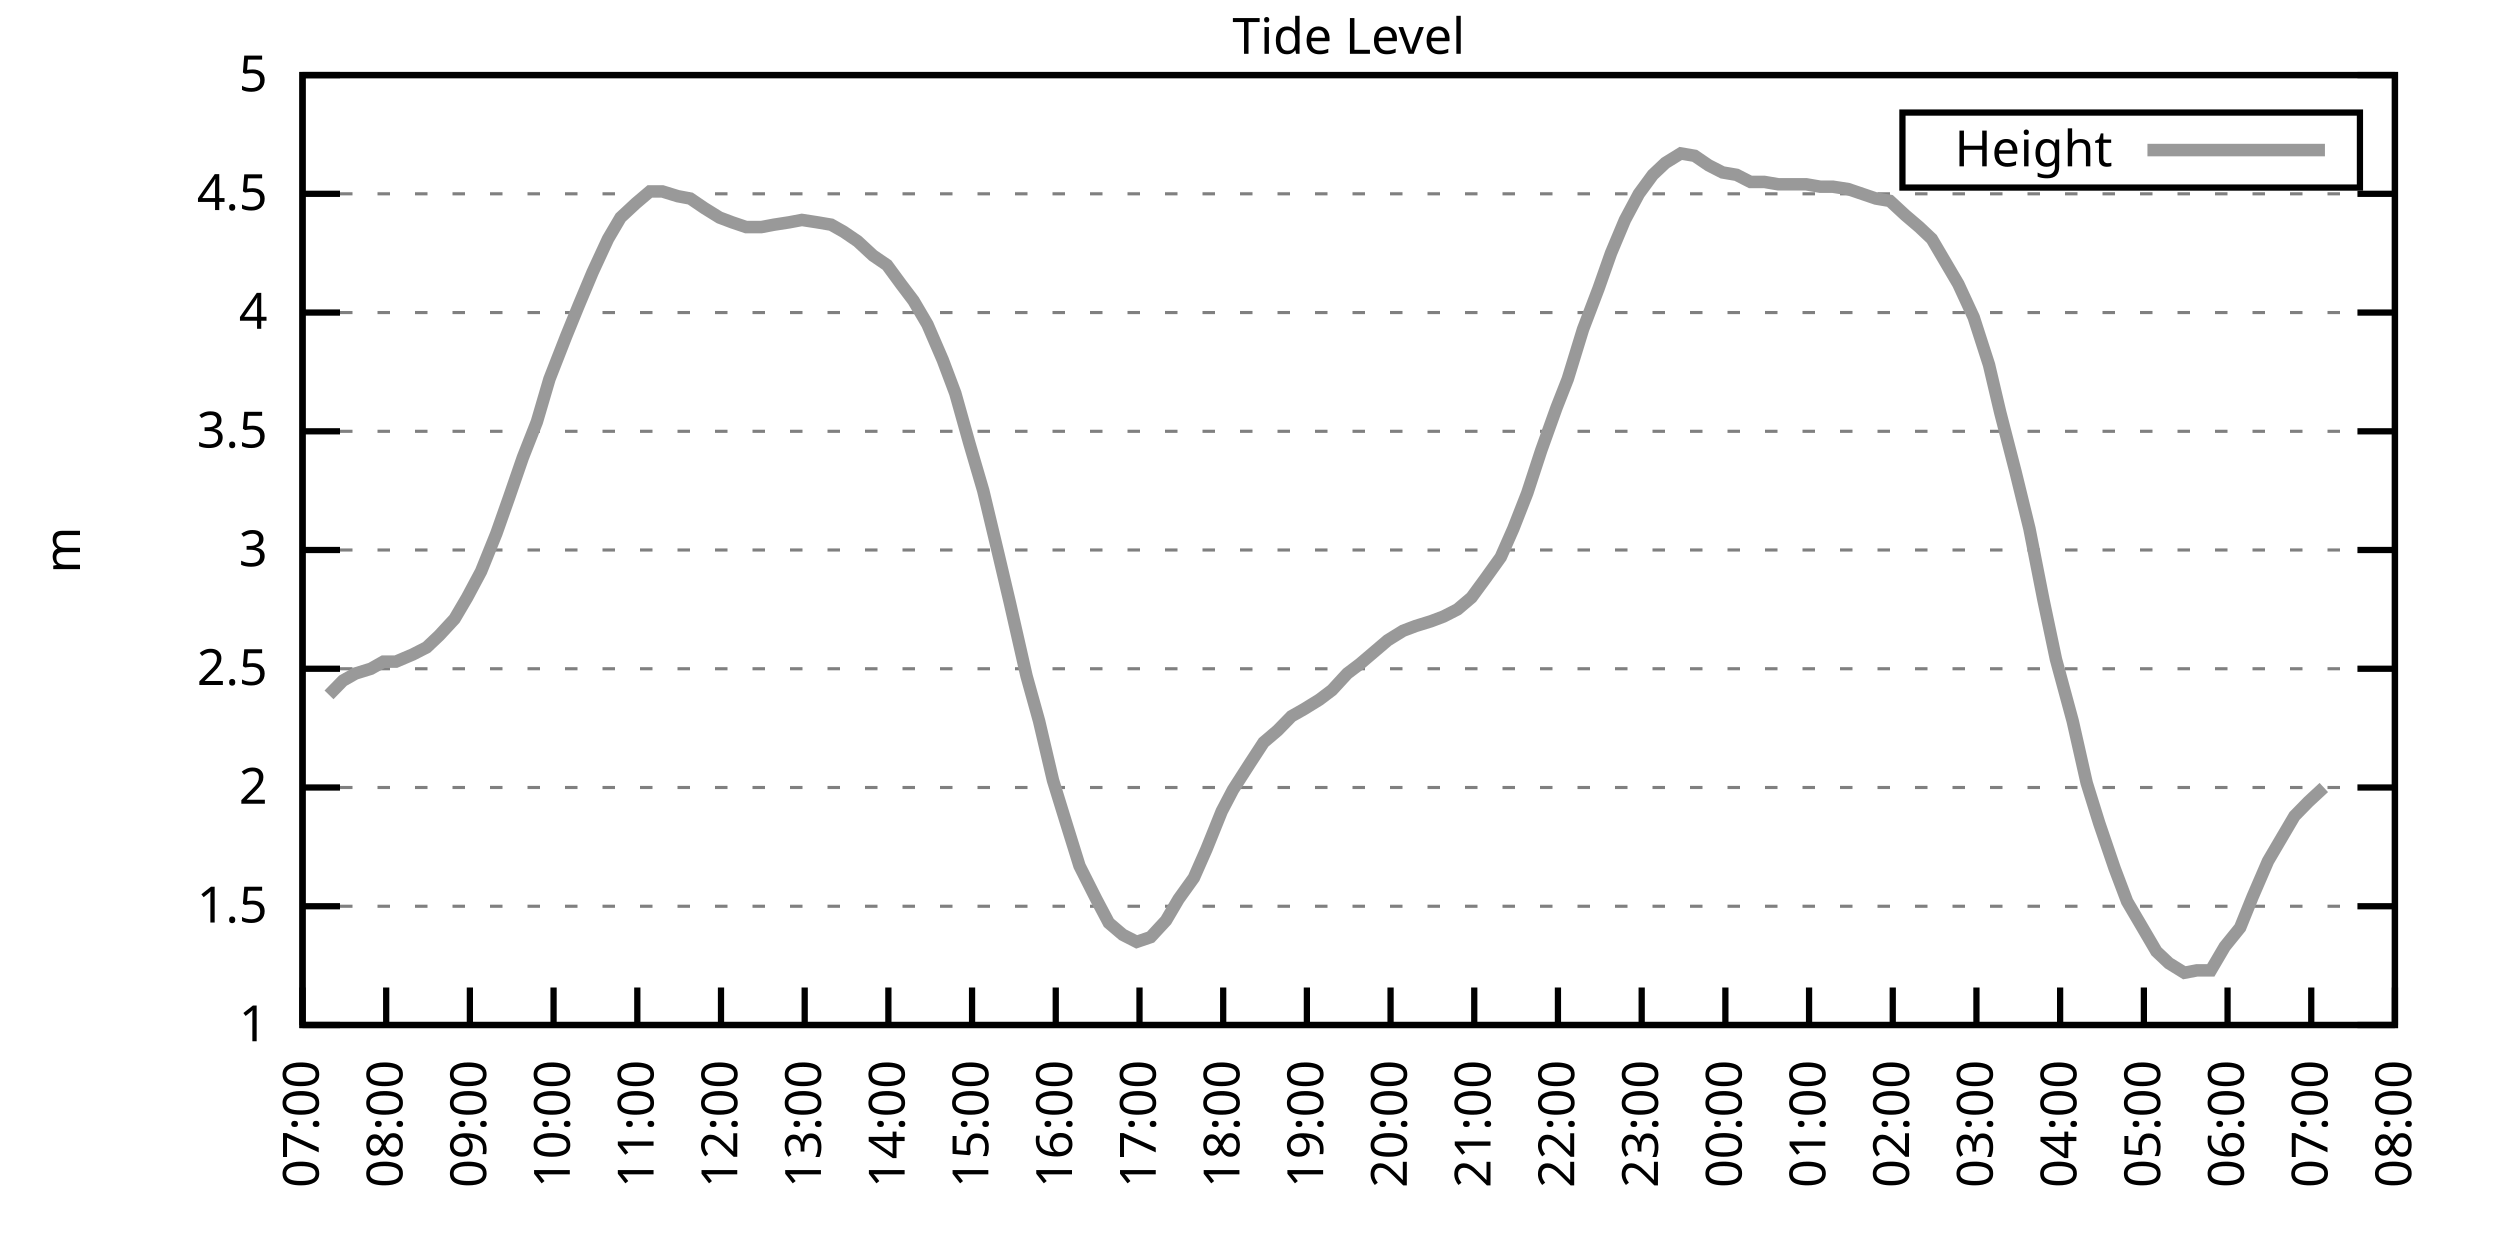
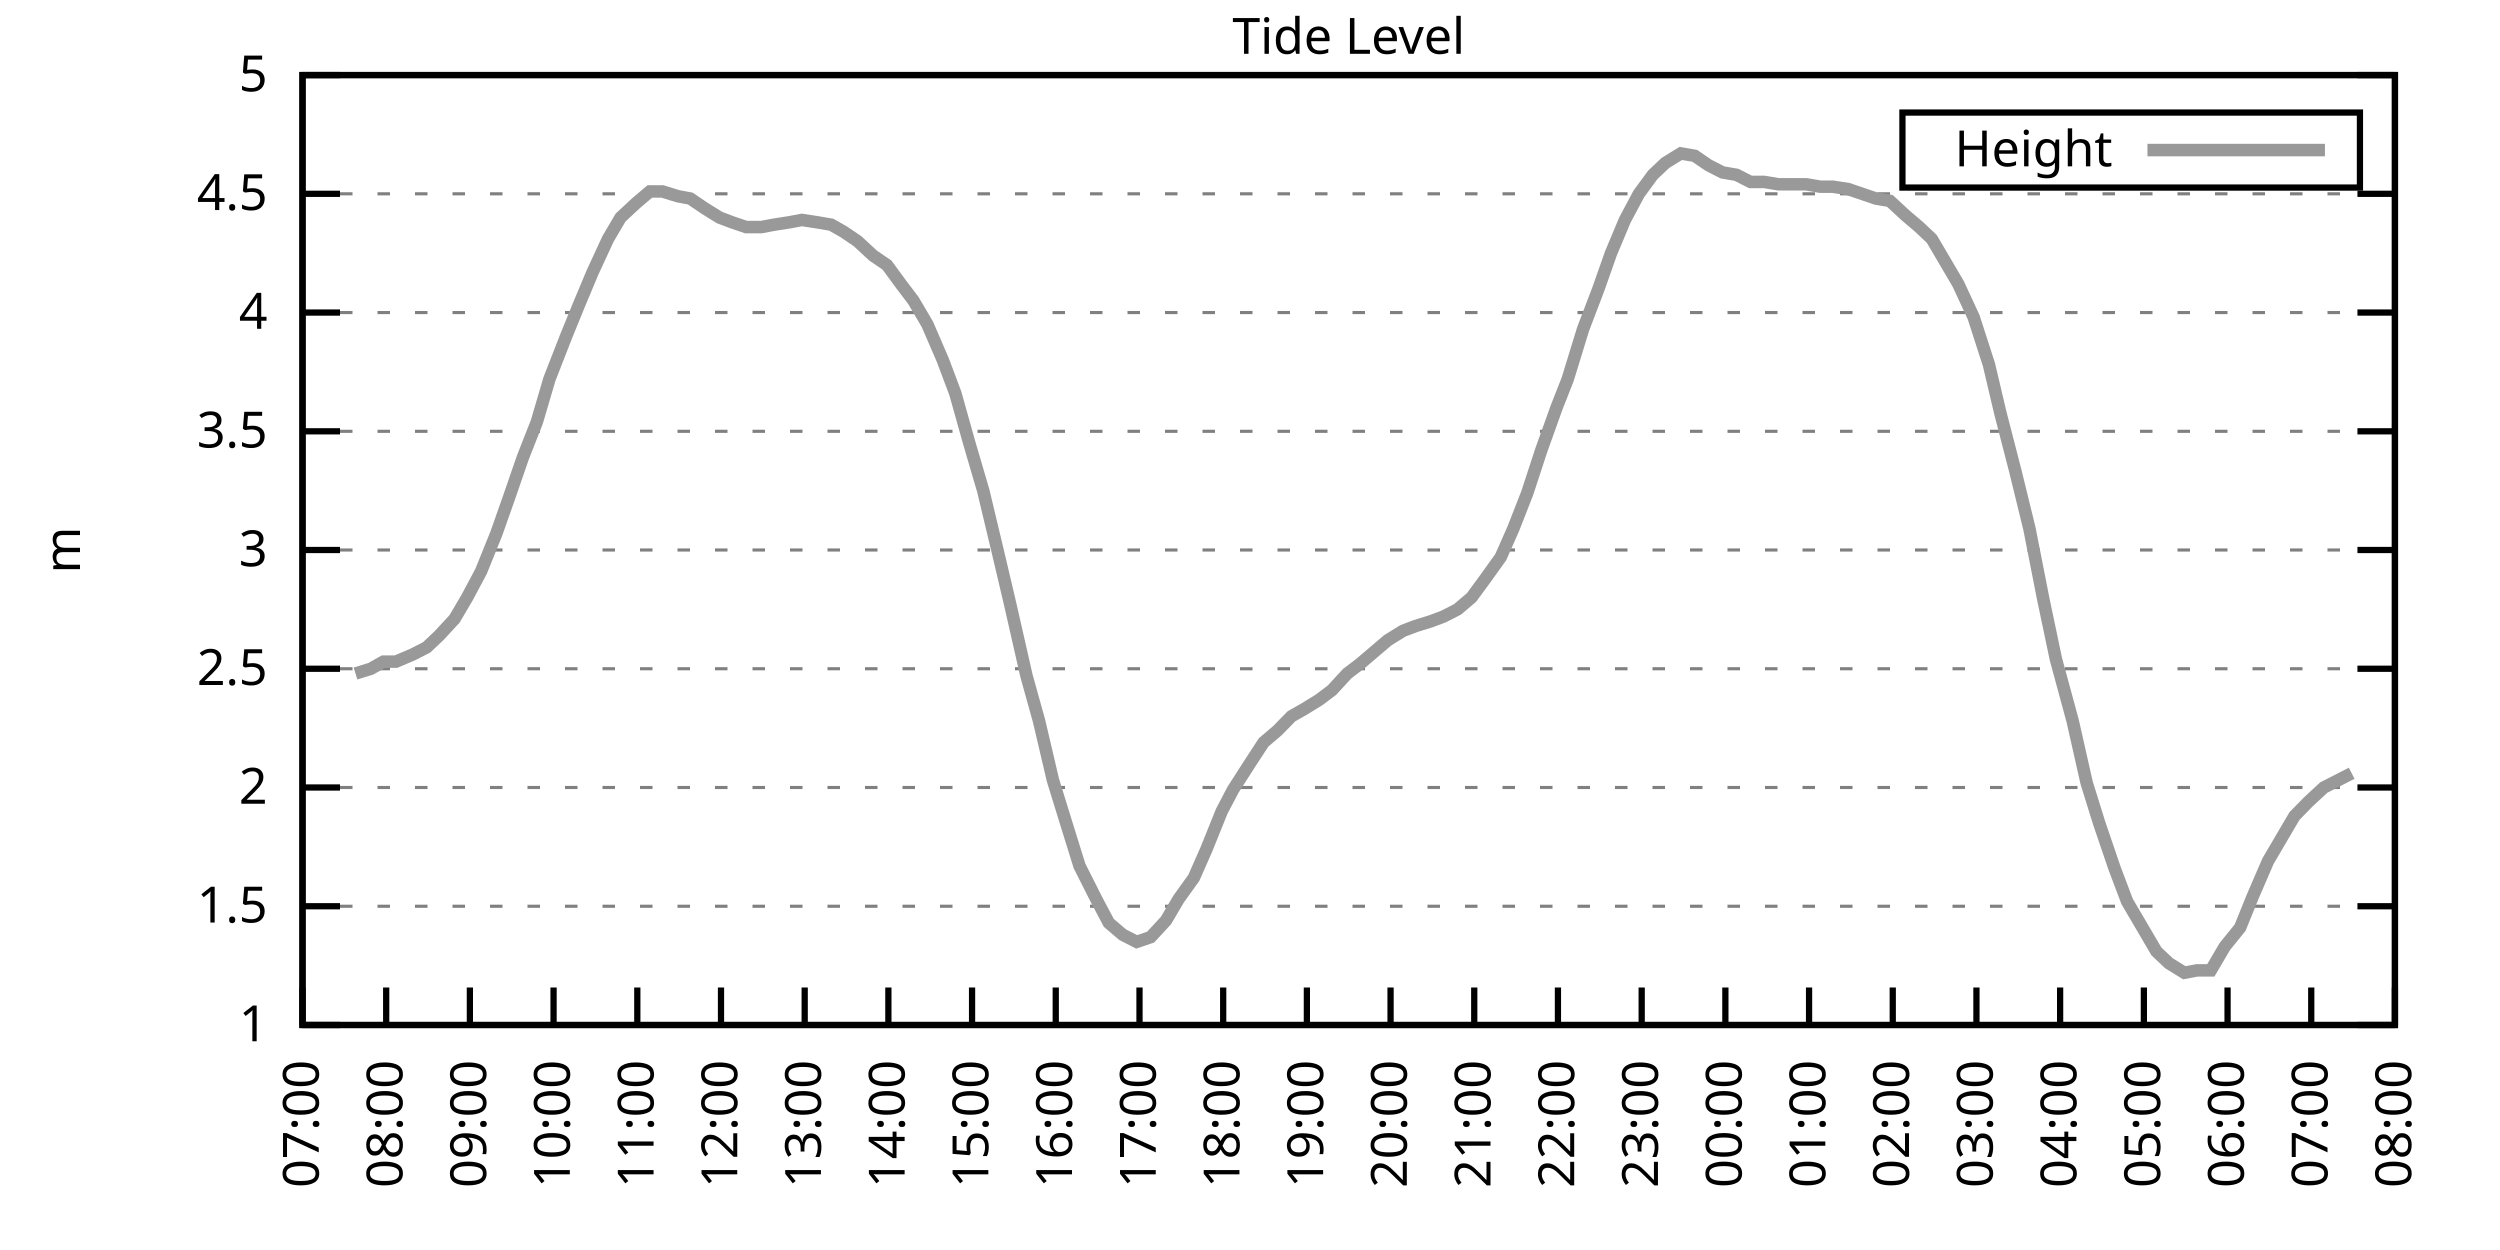
<svg xmlns="http://www.w3.org/2000/svg" xmlns:xlink="http://www.w3.org/1999/xlink" width="400" height="200" viewBox="0 0 400 200">
  <g id="gnuplot_canvas">
    <rect x="0" y="0" width="400" height="200" fill="none" />
    <defs>
      <circle id="gpDot" r="0.5" stroke-width="0.5" stroke="currentColor" />
      <path id="gpPt0" stroke-width="0.333" stroke="currentColor" d="M-1,0 h2 M0,-1 v2" />
      <path id="gpPt1" stroke-width="0.333" stroke="currentColor" d="M-1,-1 L1,1 M1,-1 L-1,1" />
      <path id="gpPt2" stroke-width="0.333" stroke="currentColor" d="M-1,0 L1,0 M0,-1 L0,1 M-1,-1 L1,1 M-1,1 L1,-1" />
      <rect id="gpPt3" stroke-width="0.333" stroke="currentColor" x="-1" y="-1" width="2" height="2" />
      <rect id="gpPt4" stroke-width="0.333" stroke="currentColor" fill="currentColor" x="-1" y="-1" width="2" height="2" />
      <circle id="gpPt5" stroke-width="0.333" stroke="currentColor" cx="0" cy="0" r="1" />
      <use xlink:href="#gpPt5" id="gpPt6" fill="currentColor" stroke="none" />
      <path id="gpPt7" stroke-width="0.333" stroke="currentColor" d="M0,-1.33 L-1.33,0.67 L1.33,0.67 z" />
      <use xlink:href="#gpPt7" id="gpPt8" fill="currentColor" stroke="none" />
      <use xlink:href="#gpPt7" id="gpPt9" stroke="currentColor" transform="rotate(180)" />
      <use xlink:href="#gpPt9" id="gpPt10" fill="currentColor" stroke="none" />
      <use xlink:href="#gpPt3" id="gpPt11" stroke="currentColor" transform="rotate(45)" />
      <use xlink:href="#gpPt11" id="gpPt12" fill="currentColor" stroke="none" />
      <path id="gpPt13" stroke-width="0.333" stroke="currentColor" d="M0,1.330 L1.265,0.411 L0.782,-1.067 L-0.782,-1.076 L-1.265,0.411 z" />
      <use xlink:href="#gpPt13" id="gpPt14" fill="currentColor" stroke="none" />
      <filter id="textbox" filterUnits="objectBoundingBox" x="0" y="0" height="1" width="1">
        <feFlood flood-color="white" flood-opacity="1" result="bgnd" />
        <feComposite in="SourceGraphic" in2="bgnd" operator="atop" />
      </filter>
      <filter id="greybox" filterUnits="objectBoundingBox" x="0" y="0" height="1" width="1">
        <feFlood flood-color="lightgrey" flood-opacity="1" result="grey" />
        <feComposite in="SourceGraphic" in2="grey" operator="atop" />
      </filter>
    </defs>
    <g fill="none" color="white" stroke="currentColor" stroke-width="1.00" stroke-linecap="butt" stroke-linejoin="miter">
</g>
    <g fill="none" color="black" stroke="currentColor" stroke-width="1.00" stroke-linecap="butt" stroke-linejoin="miter">
      <g stroke="none" shape-rendering="crispEdges">
        <polygon fill="rgb(255, 255, 255)" points="48.40,164.00 383.18,164.00 383.18,12.02 48.40,12.02 " />
      </g>
    </g>
    <g fill="none" color="black" stroke="currentColor" stroke-width="1.00" stroke-linecap="butt" stroke-linejoin="miter">
</g>
    <g fill="none" color="black" stroke="black" stroke-width="0.50" stroke-linecap="butt" stroke-linejoin="miter">
</g>
    <g fill="none" color="gray" stroke="currentColor" stroke-width="0.50" stroke-linecap="butt" stroke-linejoin="miter">
      <path stroke="gray" stroke-dasharray="2,4" class="gridline" d="M48.40,164.00 L383.19,164.00  " />
    </g>
    <g fill="none" color="gray" stroke="gray" stroke-width="1.00" stroke-linecap="butt" stroke-linejoin="miter">
</g>
    <g fill="none" color="black" stroke="currentColor" stroke-width="1.00" stroke-linecap="butt" stroke-linejoin="miter">
      <path stroke="black" d="M48.40,164.00 L54.40,164.00 M383.19,164.00 L377.19,164.00  " />
      <g transform="translate(42.80,166.60)" stroke="none" fill="black" font-family="Sans" font-size="8.00" text-anchor="end">
        <text>
          <tspan font-family="Sans"> 1</tspan>
        </text>
      </g>
    </g>
    <g fill="none" color="black" stroke="currentColor" stroke-width="1.00" stroke-linecap="butt" stroke-linejoin="miter">
</g>
    <g fill="none" color="black" stroke="black" stroke-width="0.50" stroke-linecap="butt" stroke-linejoin="miter">
</g>
    <g fill="none" color="gray" stroke="currentColor" stroke-width="0.50" stroke-linecap="butt" stroke-linejoin="miter">
      <path stroke="gray" stroke-dasharray="2,4" class="gridline" d="M48.40,145.00 L383.19,145.00  " />
    </g>
    <g fill="none" color="gray" stroke="gray" stroke-width="1.00" stroke-linecap="butt" stroke-linejoin="miter">
</g>
    <g fill="none" color="black" stroke="currentColor" stroke-width="1.00" stroke-linecap="butt" stroke-linejoin="miter">
      <path stroke="black" d="M48.40,145.00 L54.40,145.00 M383.19,145.00 L377.19,145.00  " />
      <g transform="translate(42.80,147.60)" stroke="none" fill="black" font-family="Sans" font-size="8.00" text-anchor="end">
        <text>
          <tspan font-family="Sans"> 1.5</tspan>
        </text>
      </g>
    </g>
    <g fill="none" color="black" stroke="currentColor" stroke-width="1.00" stroke-linecap="butt" stroke-linejoin="miter">
</g>
    <g fill="none" color="black" stroke="black" stroke-width="0.50" stroke-linecap="butt" stroke-linejoin="miter">
</g>
    <g fill="none" color="gray" stroke="currentColor" stroke-width="0.50" stroke-linecap="butt" stroke-linejoin="miter">
      <path stroke="gray" stroke-dasharray="2,4" class="gridline" d="M48.40,126.00 L383.19,126.00  " />
    </g>
    <g fill="none" color="gray" stroke="gray" stroke-width="1.00" stroke-linecap="butt" stroke-linejoin="miter">
</g>
    <g fill="none" color="black" stroke="currentColor" stroke-width="1.00" stroke-linecap="butt" stroke-linejoin="miter">
      <path stroke="black" d="M48.40,126.00 L54.40,126.00 M383.19,126.00 L377.19,126.00  " />
      <g transform="translate(42.80,128.60)" stroke="none" fill="black" font-family="Sans" font-size="8.00" text-anchor="end">
        <text>
          <tspan font-family="Sans"> 2</tspan>
        </text>
      </g>
    </g>
    <g fill="none" color="black" stroke="currentColor" stroke-width="1.00" stroke-linecap="butt" stroke-linejoin="miter">
</g>
    <g fill="none" color="black" stroke="black" stroke-width="0.50" stroke-linecap="butt" stroke-linejoin="miter">
</g>
    <g fill="none" color="gray" stroke="currentColor" stroke-width="0.50" stroke-linecap="butt" stroke-linejoin="miter">
      <path stroke="gray" stroke-dasharray="2,4" class="gridline" d="M48.40,107.00 L383.19,107.00  " />
    </g>
    <g fill="none" color="gray" stroke="gray" stroke-width="1.00" stroke-linecap="butt" stroke-linejoin="miter">
</g>
    <g fill="none" color="black" stroke="currentColor" stroke-width="1.00" stroke-linecap="butt" stroke-linejoin="miter">
      <path stroke="black" d="M48.40,107.00 L54.40,107.00 M383.19,107.00 L377.19,107.00  " />
      <g transform="translate(42.80,109.60)" stroke="none" fill="black" font-family="Sans" font-size="8.00" text-anchor="end">
        <text>
          <tspan font-family="Sans"> 2.5</tspan>
        </text>
      </g>
    </g>
    <g fill="none" color="black" stroke="currentColor" stroke-width="1.00" stroke-linecap="butt" stroke-linejoin="miter">
</g>
    <g fill="none" color="black" stroke="black" stroke-width="0.50" stroke-linecap="butt" stroke-linejoin="miter">
</g>
    <g fill="none" color="gray" stroke="currentColor" stroke-width="0.50" stroke-linecap="butt" stroke-linejoin="miter">
      <path stroke="gray" stroke-dasharray="2,4" class="gridline" d="M48.40,88.00 L383.19,88.00  " />
    </g>
    <g fill="none" color="gray" stroke="gray" stroke-width="1.00" stroke-linecap="butt" stroke-linejoin="miter">
</g>
    <g fill="none" color="black" stroke="currentColor" stroke-width="1.00" stroke-linecap="butt" stroke-linejoin="miter">
      <path stroke="black" d="M48.40,88.00 L54.40,88.00 M383.19,88.00 L377.19,88.00  " />
      <g transform="translate(42.80,90.60)" stroke="none" fill="black" font-family="Sans" font-size="8.00" text-anchor="end">
        <text>
          <tspan font-family="Sans"> 3</tspan>
        </text>
      </g>
    </g>
    <g fill="none" color="black" stroke="currentColor" stroke-width="1.00" stroke-linecap="butt" stroke-linejoin="miter">
</g>
    <g fill="none" color="black" stroke="black" stroke-width="0.50" stroke-linecap="butt" stroke-linejoin="miter">
</g>
    <g fill="none" color="gray" stroke="currentColor" stroke-width="0.50" stroke-linecap="butt" stroke-linejoin="miter">
      <path stroke="gray" stroke-dasharray="2,4" class="gridline" d="M48.40,69.01 L383.19,69.01  " />
    </g>
    <g fill="none" color="gray" stroke="gray" stroke-width="1.00" stroke-linecap="butt" stroke-linejoin="miter">
</g>
    <g fill="none" color="black" stroke="currentColor" stroke-width="1.00" stroke-linecap="butt" stroke-linejoin="miter">
      <path stroke="black" d="M48.40,69.01 L54.40,69.01 M383.19,69.01 L377.19,69.01  " />
      <g transform="translate(42.80,71.61)" stroke="none" fill="black" font-family="Sans" font-size="8.00" text-anchor="end">
        <text>
          <tspan font-family="Sans"> 3.5</tspan>
        </text>
      </g>
    </g>
    <g fill="none" color="black" stroke="currentColor" stroke-width="1.00" stroke-linecap="butt" stroke-linejoin="miter">
</g>
    <g fill="none" color="black" stroke="black" stroke-width="0.50" stroke-linecap="butt" stroke-linejoin="miter">
</g>
    <g fill="none" color="gray" stroke="currentColor" stroke-width="0.50" stroke-linecap="butt" stroke-linejoin="miter">
      <path stroke="gray" stroke-dasharray="2,4" class="gridline" d="M48.40,50.01 L383.19,50.01  " />
    </g>
    <g fill="none" color="gray" stroke="gray" stroke-width="1.00" stroke-linecap="butt" stroke-linejoin="miter">
</g>
    <g fill="none" color="black" stroke="currentColor" stroke-width="1.00" stroke-linecap="butt" stroke-linejoin="miter">
      <path stroke="black" d="M48.40,50.01 L54.40,50.01 M383.19,50.01 L377.19,50.01  " />
      <g transform="translate(42.80,52.61)" stroke="none" fill="black" font-family="Sans" font-size="8.00" text-anchor="end">
        <text>
          <tspan font-family="Sans"> 4</tspan>
        </text>
      </g>
    </g>
    <g fill="none" color="black" stroke="currentColor" stroke-width="1.00" stroke-linecap="butt" stroke-linejoin="miter">
</g>
    <g fill="none" color="black" stroke="black" stroke-width="0.50" stroke-linecap="butt" stroke-linejoin="miter">
</g>
    <g fill="none" color="gray" stroke="currentColor" stroke-width="0.50" stroke-linecap="butt" stroke-linejoin="miter">
      <path stroke="gray" stroke-dasharray="2,4" class="gridline" d="M48.40,31.01 L383.19,31.01  " />
    </g>
    <g fill="none" color="gray" stroke="gray" stroke-width="1.00" stroke-linecap="butt" stroke-linejoin="miter">
</g>
    <g fill="none" color="black" stroke="currentColor" stroke-width="1.00" stroke-linecap="butt" stroke-linejoin="miter">
      <path stroke="black" d="M48.40,31.01 L54.40,31.01 M383.19,31.01 L377.19,31.01  " />
      <g transform="translate(42.80,33.61)" stroke="none" fill="black" font-family="Sans" font-size="8.00" text-anchor="end">
        <text>
          <tspan font-family="Sans"> 4.5</tspan>
        </text>
      </g>
    </g>
    <g fill="none" color="black" stroke="currentColor" stroke-width="1.00" stroke-linecap="butt" stroke-linejoin="miter">
</g>
    <g fill="none" color="black" stroke="black" stroke-width="0.50" stroke-linecap="butt" stroke-linejoin="miter">
</g>
    <g fill="none" color="gray" stroke="currentColor" stroke-width="0.50" stroke-linecap="butt" stroke-linejoin="miter">
      <path stroke="gray" stroke-dasharray="2,4" class="gridline" d="M48.40,12.01 L383.19,12.01  " />
    </g>
    <g fill="none" color="gray" stroke="gray" stroke-width="1.00" stroke-linecap="butt" stroke-linejoin="miter">
</g>
    <g fill="none" color="black" stroke="currentColor" stroke-width="1.00" stroke-linecap="butt" stroke-linejoin="miter">
      <path stroke="black" d="M48.40,12.01 L54.40,12.01 M383.19,12.01 L377.19,12.01  " />
      <g transform="translate(42.80,14.61)" stroke="none" fill="black" font-family="Sans" font-size="8.00" text-anchor="end">
        <text>
          <tspan font-family="Sans"> 5</tspan>
        </text>
      </g>
    </g>
    <g fill="none" color="black" stroke="currentColor" stroke-width="1.00" stroke-linecap="butt" stroke-linejoin="miter">
      <path stroke="black" d="M48.40,164.00 L48.40,158.00  " />
      <g transform="translate(51.00,169.60) rotate(270.00)" stroke="none" fill="black" font-family="Sans" font-size="8.00" text-anchor="end">
        <text>
          <tspan font-family="Sans">07:00</tspan>
        </text>
      </g>
    </g>
    <g fill="none" color="black" stroke="currentColor" stroke-width="1.00" stroke-linecap="butt" stroke-linejoin="miter">
      <path stroke="black" d="M61.79,164.00 L61.79,158.00  " />
      <g transform="translate(64.39,169.60) rotate(270.00)" stroke="none" fill="black" font-family="Sans" font-size="8.00" text-anchor="end">
        <text>
          <tspan font-family="Sans">08:00</tspan>
        </text>
      </g>
    </g>
    <g fill="none" color="black" stroke="currentColor" stroke-width="1.00" stroke-linecap="butt" stroke-linejoin="miter">
      <path stroke="black" d="M75.18,164.00 L75.18,158.00  " />
      <g transform="translate(77.78,169.60) rotate(270.00)" stroke="none" fill="black" font-family="Sans" font-size="8.00" text-anchor="end">
        <text>
          <tspan font-family="Sans">09:00</tspan>
        </text>
      </g>
    </g>
    <g fill="none" color="black" stroke="currentColor" stroke-width="1.00" stroke-linecap="butt" stroke-linejoin="miter">
      <path stroke="black" d="M88.57,164.00 L88.57,158.00  " />
      <g transform="translate(91.17,169.60) rotate(270.00)" stroke="none" fill="black" font-family="Sans" font-size="8.00" text-anchor="end">
        <text>
          <tspan font-family="Sans">10:00</tspan>
        </text>
      </g>
    </g>
    <g fill="none" color="black" stroke="currentColor" stroke-width="1.00" stroke-linecap="butt" stroke-linejoin="miter">
      <path stroke="black" d="M101.97,164.00 L101.97,158.00  " />
      <g transform="translate(104.57,169.60) rotate(270.00)" stroke="none" fill="black" font-family="Sans" font-size="8.00" text-anchor="end">
        <text>
          <tspan font-family="Sans">11:00</tspan>
        </text>
      </g>
    </g>
    <g fill="none" color="black" stroke="currentColor" stroke-width="1.00" stroke-linecap="butt" stroke-linejoin="miter">
      <path stroke="black" d="M115.36,164.00 L115.36,158.00  " />
      <g transform="translate(117.96,169.60) rotate(270.00)" stroke="none" fill="black" font-family="Sans" font-size="8.00" text-anchor="end">
        <text>
          <tspan font-family="Sans">12:00</tspan>
        </text>
      </g>
    </g>
    <g fill="none" color="black" stroke="currentColor" stroke-width="1.00" stroke-linecap="butt" stroke-linejoin="miter">
      <path stroke="black" d="M128.75,164.00 L128.75,158.00  " />
      <g transform="translate(131.35,169.60) rotate(270.00)" stroke="none" fill="black" font-family="Sans" font-size="8.00" text-anchor="end">
        <text>
          <tspan font-family="Sans">13:00</tspan>
        </text>
      </g>
    </g>
    <g fill="none" color="black" stroke="currentColor" stroke-width="1.00" stroke-linecap="butt" stroke-linejoin="miter">
      <path stroke="black" d="M142.14,164.00 L142.14,158.00  " />
      <g transform="translate(144.74,169.60) rotate(270.00)" stroke="none" fill="black" font-family="Sans" font-size="8.00" text-anchor="end">
        <text>
          <tspan font-family="Sans">14:00</tspan>
        </text>
      </g>
    </g>
    <g fill="none" color="black" stroke="currentColor" stroke-width="1.00" stroke-linecap="butt" stroke-linejoin="miter">
      <path stroke="black" d="M155.53,164.00 L155.53,158.00  " />
      <g transform="translate(158.13,169.60) rotate(270.00)" stroke="none" fill="black" font-family="Sans" font-size="8.00" text-anchor="end">
        <text>
          <tspan font-family="Sans">15:00</tspan>
        </text>
      </g>
    </g>
    <g fill="none" color="black" stroke="currentColor" stroke-width="1.00" stroke-linecap="butt" stroke-linejoin="miter">
      <path stroke="black" d="M168.92,164.00 L168.92,158.00  " />
      <g transform="translate(171.52,169.60) rotate(270.00)" stroke="none" fill="black" font-family="Sans" font-size="8.00" text-anchor="end">
        <text>
          <tspan font-family="Sans">16:00</tspan>
        </text>
      </g>
    </g>
    <g fill="none" color="black" stroke="currentColor" stroke-width="1.00" stroke-linecap="butt" stroke-linejoin="miter">
      <path stroke="black" d="M182.32,164.00 L182.32,158.00  " />
      <g transform="translate(184.92,169.60) rotate(270.00)" stroke="none" fill="black" font-family="Sans" font-size="8.00" text-anchor="end">
        <text>
          <tspan font-family="Sans">17:00</tspan>
        </text>
      </g>
    </g>
    <g fill="none" color="black" stroke="currentColor" stroke-width="1.00" stroke-linecap="butt" stroke-linejoin="miter">
      <path stroke="black" d="M195.71,164.00 L195.71,158.00  " />
      <g transform="translate(198.31,169.60) rotate(270.00)" stroke="none" fill="black" font-family="Sans" font-size="8.00" text-anchor="end">
        <text>
          <tspan font-family="Sans">18:00</tspan>
        </text>
      </g>
    </g>
    <g fill="none" color="black" stroke="currentColor" stroke-width="1.00" stroke-linecap="butt" stroke-linejoin="miter">
      <path stroke="black" d="M209.10,164.00 L209.10,158.00  " />
      <g transform="translate(211.70,169.60) rotate(270.00)" stroke="none" fill="black" font-family="Sans" font-size="8.00" text-anchor="end">
        <text>
          <tspan font-family="Sans">19:00</tspan>
        </text>
      </g>
    </g>
    <g fill="none" color="black" stroke="currentColor" stroke-width="1.00" stroke-linecap="butt" stroke-linejoin="miter">
      <path stroke="black" d="M222.49,164.00 L222.49,158.00  " />
      <g transform="translate(225.09,169.60) rotate(270.00)" stroke="none" fill="black" font-family="Sans" font-size="8.00" text-anchor="end">
        <text>
          <tspan font-family="Sans">20:00</tspan>
        </text>
      </g>
    </g>
    <g fill="none" color="black" stroke="currentColor" stroke-width="1.00" stroke-linecap="butt" stroke-linejoin="miter">
      <path stroke="black" d="M235.88,164.00 L235.88,158.00  " />
      <g transform="translate(238.48,169.60) rotate(270.00)" stroke="none" fill="black" font-family="Sans" font-size="8.00" text-anchor="end">
        <text>
          <tspan font-family="Sans">21:00</tspan>
        </text>
      </g>
    </g>
    <g fill="none" color="black" stroke="currentColor" stroke-width="1.00" stroke-linecap="butt" stroke-linejoin="miter">
      <path stroke="black" d="M249.27,164.00 L249.27,158.00  " />
      <g transform="translate(251.87,169.60) rotate(270.00)" stroke="none" fill="black" font-family="Sans" font-size="8.00" text-anchor="end">
        <text>
          <tspan font-family="Sans">22:00</tspan>
        </text>
      </g>
    </g>
    <g fill="none" color="black" stroke="currentColor" stroke-width="1.00" stroke-linecap="butt" stroke-linejoin="miter">
      <path stroke="black" d="M262.67,164.00 L262.67,158.00  " />
      <g transform="translate(265.27,169.60) rotate(270.00)" stroke="none" fill="black" font-family="Sans" font-size="8.00" text-anchor="end">
        <text>
          <tspan font-family="Sans">23:00</tspan>
        </text>
      </g>
    </g>
    <g fill="none" color="black" stroke="currentColor" stroke-width="1.00" stroke-linecap="butt" stroke-linejoin="miter">
      <path stroke="black" d="M276.06,164.00 L276.06,158.00  " />
      <g transform="translate(278.66,169.60) rotate(270.00)" stroke="none" fill="black" font-family="Sans" font-size="8.00" text-anchor="end">
        <text>
          <tspan font-family="Sans">00:00</tspan>
        </text>
      </g>
    </g>
    <g fill="none" color="black" stroke="currentColor" stroke-width="1.00" stroke-linecap="butt" stroke-linejoin="miter">
      <path stroke="black" d="M289.45,164.00 L289.45,158.00  " />
      <g transform="translate(292.05,169.60) rotate(270.00)" stroke="none" fill="black" font-family="Sans" font-size="8.00" text-anchor="end">
        <text>
          <tspan font-family="Sans">01:00</tspan>
        </text>
      </g>
    </g>
    <g fill="none" color="black" stroke="currentColor" stroke-width="1.00" stroke-linecap="butt" stroke-linejoin="miter">
      <path stroke="black" d="M302.84,164.00 L302.84,158.00  " />
      <g transform="translate(305.44,169.60) rotate(270.00)" stroke="none" fill="black" font-family="Sans" font-size="8.00" text-anchor="end">
        <text>
          <tspan font-family="Sans">02:00</tspan>
        </text>
      </g>
    </g>
    <g fill="none" color="black" stroke="currentColor" stroke-width="1.00" stroke-linecap="butt" stroke-linejoin="miter">
      <path stroke="black" d="M316.23,164.00 L316.23,158.00  " />
      <g transform="translate(318.83,169.60) rotate(270.00)" stroke="none" fill="black" font-family="Sans" font-size="8.00" text-anchor="end">
        <text>
          <tspan font-family="Sans">03:00</tspan>
        </text>
      </g>
    </g>
    <g fill="none" color="black" stroke="currentColor" stroke-width="1.00" stroke-linecap="butt" stroke-linejoin="miter">
      <path stroke="black" d="M329.62,164.00 L329.62,158.00  " />
      <g transform="translate(332.22,169.60) rotate(270.00)" stroke="none" fill="black" font-family="Sans" font-size="8.00" text-anchor="end">
        <text>
          <tspan font-family="Sans">04:00</tspan>
        </text>
      </g>
    </g>
    <g fill="none" color="black" stroke="currentColor" stroke-width="1.00" stroke-linecap="butt" stroke-linejoin="miter">
      <path stroke="black" d="M343.02,164.00 L343.02,158.00  " />
      <g transform="translate(345.62,169.60) rotate(270.00)" stroke="none" fill="black" font-family="Sans" font-size="8.00" text-anchor="end">
        <text>
          <tspan font-family="Sans">05:00</tspan>
        </text>
      </g>
    </g>
    <g fill="none" color="black" stroke="currentColor" stroke-width="1.00" stroke-linecap="butt" stroke-linejoin="miter">
      <path stroke="black" d="M356.41,164.00 L356.41,158.00  " />
      <g transform="translate(359.01,169.60) rotate(270.00)" stroke="none" fill="black" font-family="Sans" font-size="8.00" text-anchor="end">
        <text>
          <tspan font-family="Sans">06:00</tspan>
        </text>
      </g>
    </g>
    <g fill="none" color="black" stroke="currentColor" stroke-width="1.00" stroke-linecap="butt" stroke-linejoin="miter">
      <path stroke="black" d="M369.80,164.00 L369.80,158.00  " />
      <g transform="translate(372.40,169.60) rotate(270.00)" stroke="none" fill="black" font-family="Sans" font-size="8.00" text-anchor="end">
        <text>
          <tspan font-family="Sans">07:00</tspan>
        </text>
      </g>
    </g>
    <g fill="none" color="black" stroke="currentColor" stroke-width="1.00" stroke-linecap="butt" stroke-linejoin="miter">
      <path stroke="black" d="M383.19,164.00 L383.19,158.00  " />
      <g transform="translate(385.79,169.60) rotate(270.00)" stroke="none" fill="black" font-family="Sans" font-size="8.00" text-anchor="end">
        <text>
          <tspan font-family="Sans">08:00</tspan>
        </text>
      </g>
    </g>
    <g fill="none" color="black" stroke="currentColor" stroke-width="1.00" stroke-linecap="butt" stroke-linejoin="miter">
</g>
    <g fill="none" color="black" stroke="currentColor" stroke-width="1.00" stroke-linecap="butt" stroke-linejoin="miter">
      <path stroke="black" d="M48.40,12.01 L48.40,164.00 L383.19,164.00 L383.19,12.01 L48.40,12.01 Z  " />
    </g>
    <g fill="none" color="black" stroke="currentColor" stroke-width="1.00" stroke-linecap="butt" stroke-linejoin="miter">
</g>
    <g fill="none" color="black" stroke="currentColor" stroke-width="1.00" stroke-linecap="butt" stroke-linejoin="miter">
      <path stroke="black" d="M304.39,30.01 L304.39,18.01 L377.59,18.01 L377.59,30.01 L304.39,30.01 Z  " />
    </g>
    <g id="Tide_level_plot_1">
      <g fill="none" color="white" stroke="black" stroke-width="2.00" stroke-linecap="butt" stroke-linejoin="miter">
</g>
      <g fill="none" color="black" stroke="currentColor" stroke-width="2.00" stroke-linecap="butt" stroke-linejoin="miter">
        <g transform="translate(337.99,26.61)" stroke="none" fill="black" font-family="Sans" font-size="8.00" text-anchor="end">
          <text>
            <tspan font-family="Sans">Height</tspan>
          </text>
        </g>
      </g>
      <g fill="none" color="black" stroke="currentColor" stroke-width="2.00" stroke-linecap="butt" stroke-linejoin="miter">
-         <path stroke="rgb(153, 153, 153)" d="M343.59,24.01 L371.99,24.01 M52.64,111.18 L54.87,108.90 L56.88,107.76 L59.34,107.00 L61.35,105.86 L63.35,105.86   L66.03,104.72 L68.26,103.58 L70.27,101.68 L72.73,99.02 L74.74,95.60 L76.97,91.42 L79.42,85.35 L81.43,79.65   L83.66,73.19 L85.90,67.49 L87.91,60.65 L90.58,53.81 L92.59,48.87 L94.82,43.55 L97.28,38.23 L99.29,34.81   L101.74,32.53 L103.98,30.63 L105.98,30.63 L108.44,31.39 L110.45,31.77 L112.68,33.29 L115.13,34.81 L117.14,35.57   L119.38,36.33 L121.83,36.33 L123.84,35.95 L126.29,35.57 L128.30,35.19 L130.76,35.57 L132.99,35.95 L135.00,37.09   L137.23,38.61 L139.69,40.89 L141.92,42.41 L144.15,45.45 L146.16,48.11 L148.39,51.91 L150.85,57.61 L152.85,62.93   L155.09,70.91 L157.32,78.51 L159.77,88.76 L161.56,96.36 L164.24,108.14 L166.25,115.36 L168.48,124.86 L170.71,132.08   L172.72,138.54 L175.40,143.86 L177.41,147.66 L179.64,149.56 L181.87,150.70 L184.10,149.94 L186.56,147.28 L188.57,143.86   L191.02,140.44 L193.03,135.88 L195.48,129.80 L197.27,126.38 L199.95,122.20 L202.18,118.78 L204.41,116.88 L206.64,114.60   L208.65,113.46 L211.11,111.94 L213.12,110.42 L215.57,107.76 L217.58,106.24 L219.81,104.34 L222.04,102.44 L224.50,100.92   L226.51,100.16 L228.96,99.40 L230.97,98.64 L233.20,97.50 L235.44,95.60 L237.67,92.56 L240.12,89.14 L242.13,84.59   L244.36,78.89 L246.60,72.05 L249.05,65.21 L250.84,60.65 L253.29,52.67 L255.75,46.21 L257.76,40.51 L259.99,35.19   L262.22,31.01 L264.45,27.97 L266.46,26.07 L268.92,24.55 L271.15,24.93 L273.38,26.45 L275.61,27.59 L277.84,27.97   L280.07,29.11 L282.31,29.11 L284.54,29.49 L286.77,29.49 L289.00,29.49 L291.23,29.87 L293.24,29.87 L295.70,30.25   L297.93,31.01 L300.16,31.77 L302.39,32.15 L304.85,34.43 L307.08,36.33 L309.09,38.23 L311.10,41.65 L313.33,45.45   L315.79,50.77 L318.24,58.37 L320.03,65.97 L322.48,75.47 L324.71,84.59 L326.95,95.98 L328.95,105.48 L331.63,115.36   L333.86,125.24 L335.87,131.70 L338.33,138.92 L340.34,144.24 L342.35,147.66 L345.02,152.22 L347.03,154.12 L349.49,155.64   L351.50,155.26 L353.73,155.26 L355.96,151.46 L358.42,148.42 L360.42,143.48 L362.88,137.78 L365.11,133.98 L367.12,130.56   L369.35,128.28 L371.81,126.00  " />
+         <path stroke="rgb(153, 153, 153)" d="M343.59,24.01 L371.99,24.01 M56.88,107.76 L59.34,107.00 L61.35,105.86 L63.35,105.86 L66.03,104.72 L68.26,103.58   L70.27,101.68 L72.73,99.02 L74.74,95.60 L76.97,91.42 L79.42,85.35 L81.43,79.65 L83.66,73.19 L85.90,67.49   L87.91,60.65 L90.58,53.81 L92.59,48.87 L94.82,43.55 L97.28,38.23 L99.29,34.81 L101.74,32.53 L103.98,30.63   L105.98,30.63 L108.44,31.39 L110.45,31.77 L112.68,33.29 L115.13,34.81 L117.14,35.57 L119.38,36.33 L121.83,36.33   L123.84,35.95 L126.29,35.57 L128.30,35.19 L130.76,35.57 L132.99,35.95 L135.00,37.09 L137.23,38.61 L139.69,40.89   L141.92,42.41 L144.15,45.45 L146.16,48.11 L148.39,51.91 L150.85,57.61 L152.85,62.93 L155.09,70.91 L157.32,78.51   L159.77,88.76 L161.56,96.36 L164.24,108.14 L166.25,115.36 L168.48,124.86 L170.71,132.08 L172.72,138.54 L175.40,143.86   L177.41,147.66 L179.64,149.56 L181.87,150.70 L184.10,149.94 L186.56,147.28 L188.57,143.86 L191.02,140.44 L193.03,135.88   L195.48,129.80 L197.27,126.38 L199.95,122.20 L202.18,118.78 L204.41,116.88 L206.64,114.60 L208.65,113.46 L211.11,111.94   L213.12,110.42 L215.57,107.76 L217.58,106.24 L219.81,104.34 L222.04,102.44 L224.50,100.92 L226.51,100.16 L228.96,99.40   L230.97,98.64 L233.20,97.50 L235.44,95.60 L237.67,92.56 L240.12,89.14 L242.13,84.59 L244.36,78.89 L246.60,72.05   L249.05,65.21 L250.84,60.65 L253.29,52.67 L255.75,46.21 L257.76,40.51 L259.99,35.19 L262.22,31.01 L264.45,27.97   L266.46,26.07 L268.92,24.55 L271.15,24.93 L273.38,26.45 L275.61,27.59 L277.84,27.97 L280.07,29.11 L282.31,29.11   L284.54,29.49 L286.77,29.49 L289.00,29.49 L291.23,29.87 L293.24,29.87 L295.70,30.25 L297.93,31.01 L300.16,31.77   L302.39,32.15 L304.85,34.43 L307.08,36.33 L309.09,38.23 L311.10,41.65 L313.33,45.45 L315.79,50.77 L318.24,58.37   L320.03,65.97 L322.48,75.47 L324.71,84.59 L326.95,95.98 L328.95,105.48 L331.63,115.36 L333.86,125.24 L335.87,131.70   L338.33,138.92 L340.34,144.24 L342.35,147.66 L345.02,152.22 L347.03,154.12 L349.49,155.64 L351.50,155.26 L353.73,155.26   L355.96,151.46 L358.42,148.42 L360.42,143.48 L362.88,137.78 L365.11,133.98 L367.12,130.56 L369.35,128.28 L371.81,126.00   L374.04,124.86 L376.27,123.72  " />
      </g>
    </g>
    <g fill="none" color="black" stroke="currentColor" stroke-width="2.00" stroke-linecap="butt" stroke-linejoin="miter">
</g>
    <g fill="none" color="black" stroke="black" stroke-width="1.00" stroke-linecap="butt" stroke-linejoin="miter">
</g>
    <g fill="none" color="black" stroke="currentColor" stroke-width="1.00" stroke-linecap="butt" stroke-linejoin="miter">
      <path stroke="black" d="M48.40,12.01 L48.40,164.00 L383.19,164.00 L383.19,12.01 L48.40,12.01 Z  " />
      <g transform="translate(12.80,88.01) rotate(270.00)" stroke="none" fill="black" font-family="Sans" font-size="8.00" text-anchor="middle">
        <text>
          <tspan font-family="Sans">m</tspan>
        </text>
      </g>
    </g>
    <g fill="none" color="black" stroke="currentColor" stroke-width="1.00" stroke-linecap="butt" stroke-linejoin="miter">
</g>
    <g fill="none" color="black" stroke="currentColor" stroke-width="1.00" stroke-linecap="butt" stroke-linejoin="miter">
      <g transform="translate(215.79,8.61)" stroke="none" fill="black" font-family="Sans" font-size="8.00" text-anchor="middle">
        <text>
          <tspan font-family="Sans">Tide Level</tspan>
        </text>
      </g>
    </g>
    <g fill="none" color="black" stroke="currentColor" stroke-width="1.00" stroke-linecap="butt" stroke-linejoin="miter">
</g>
  </g>
</svg>
